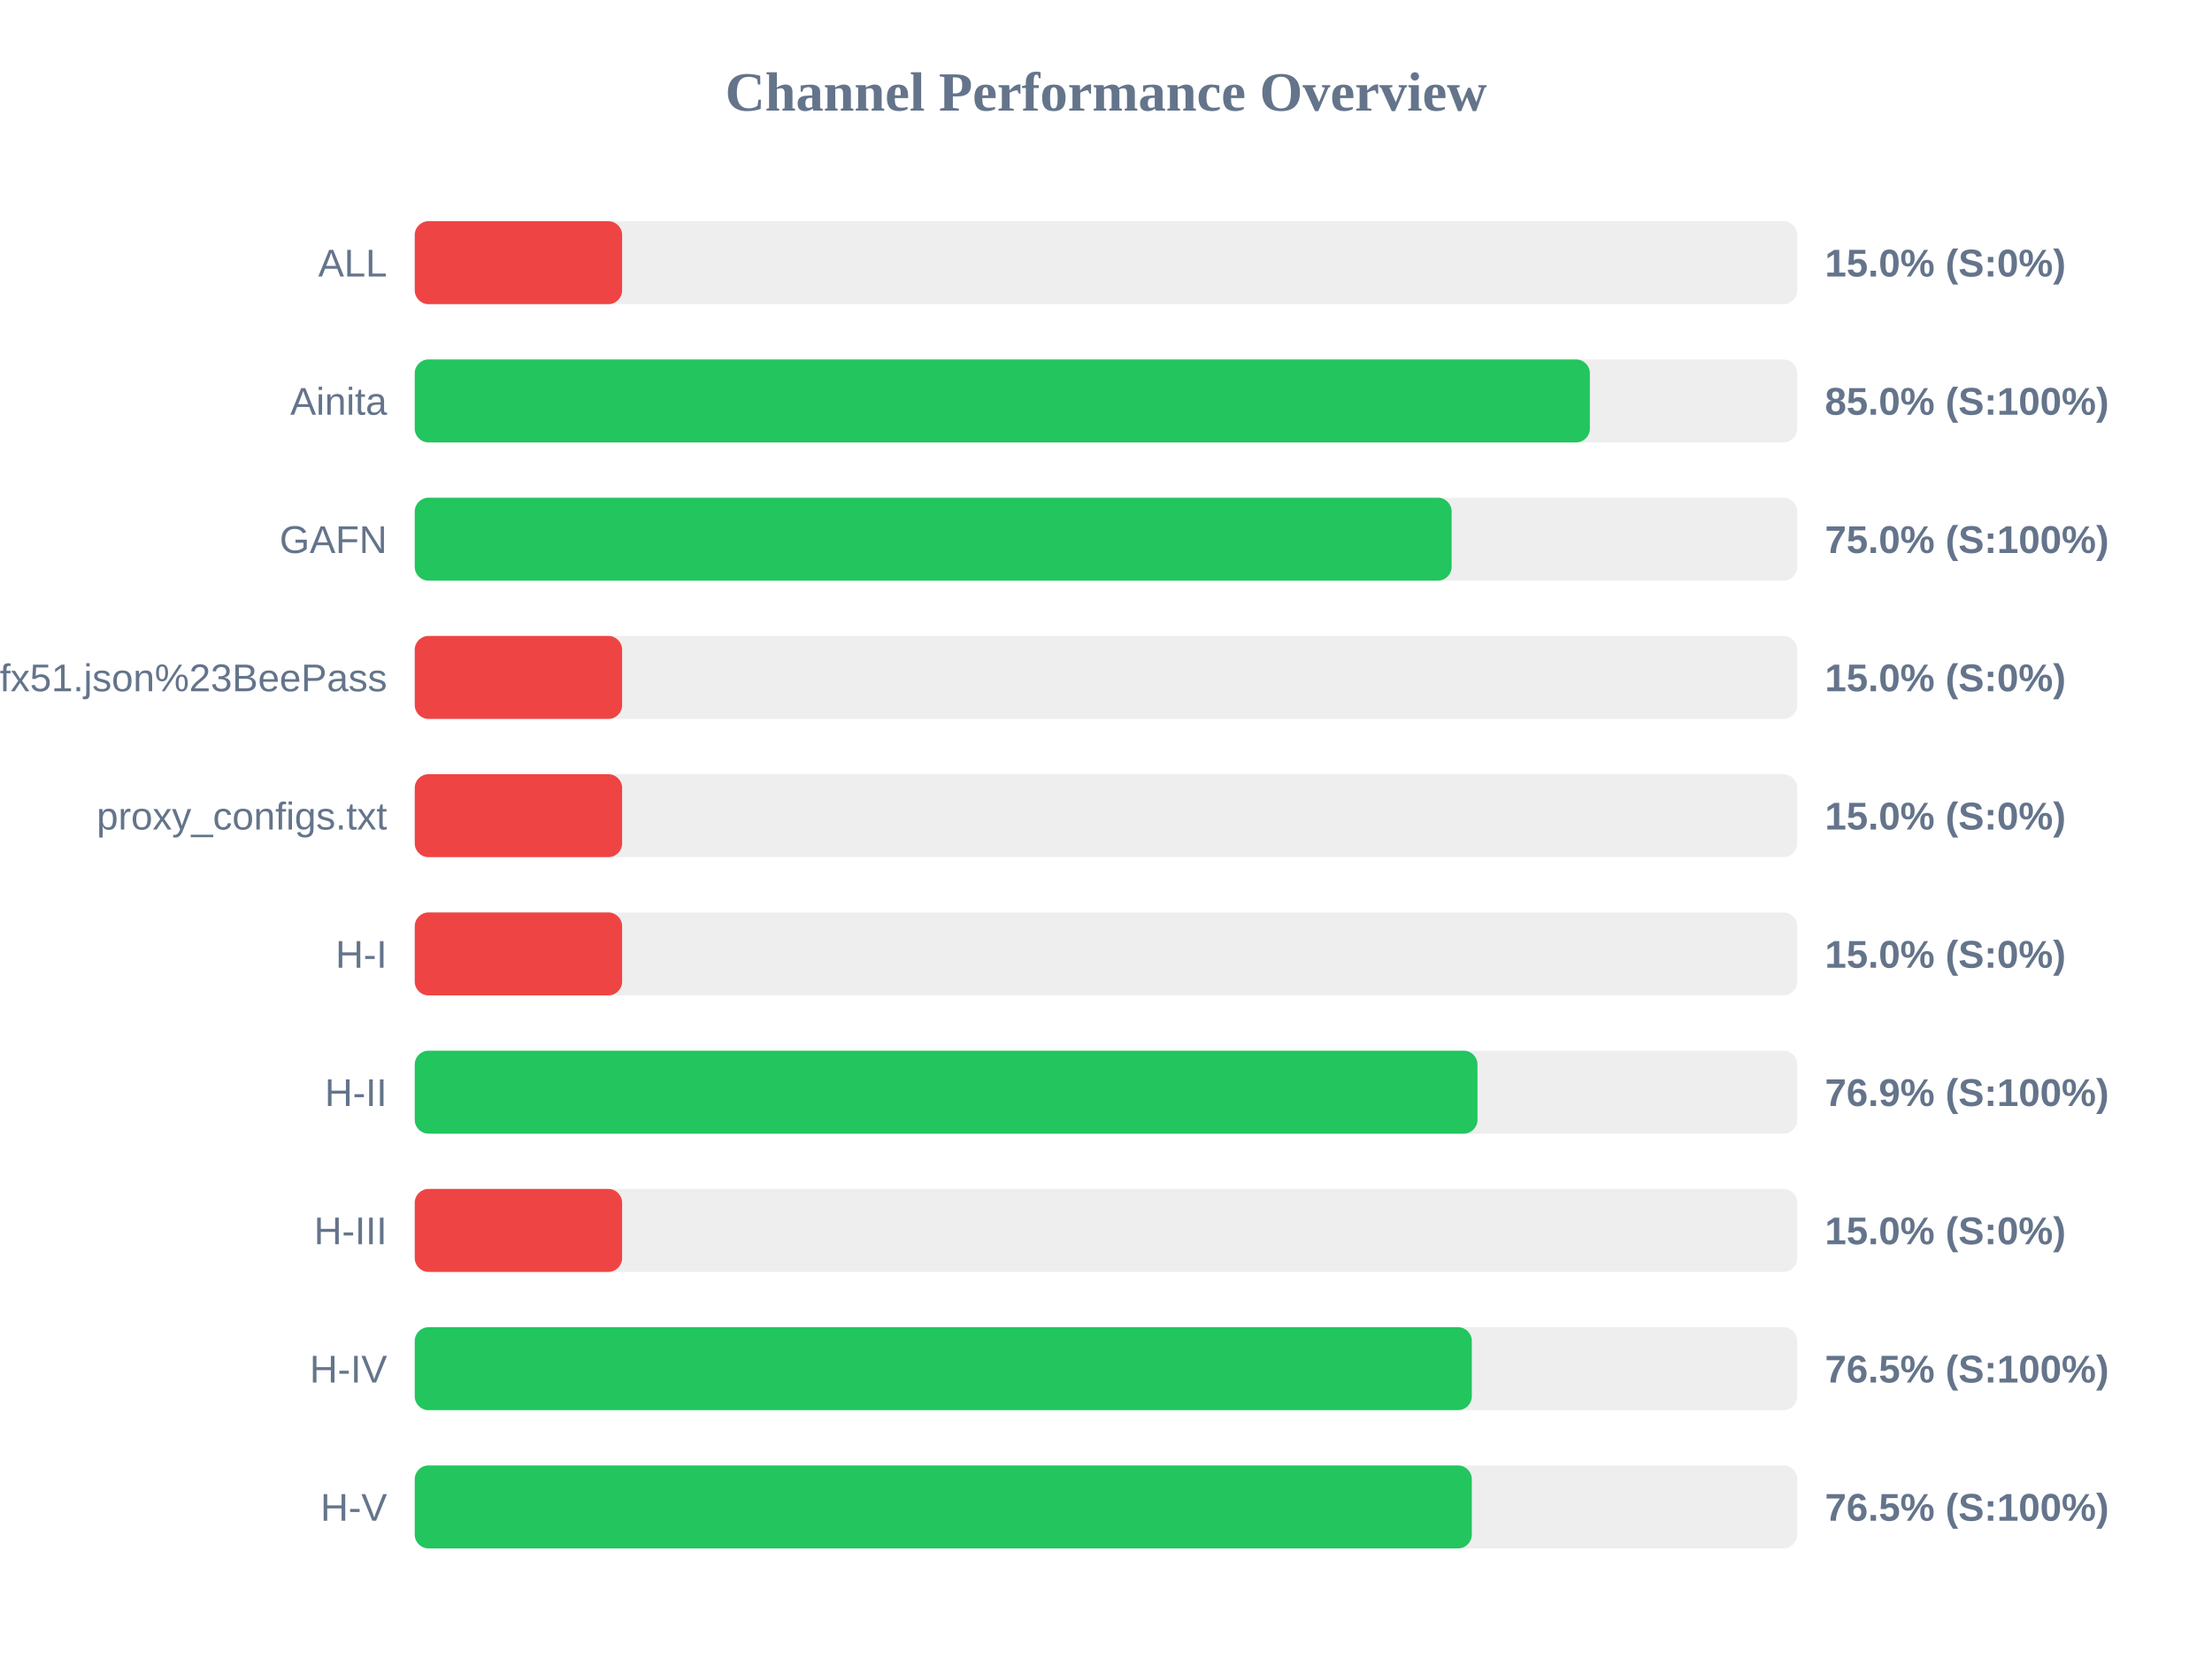
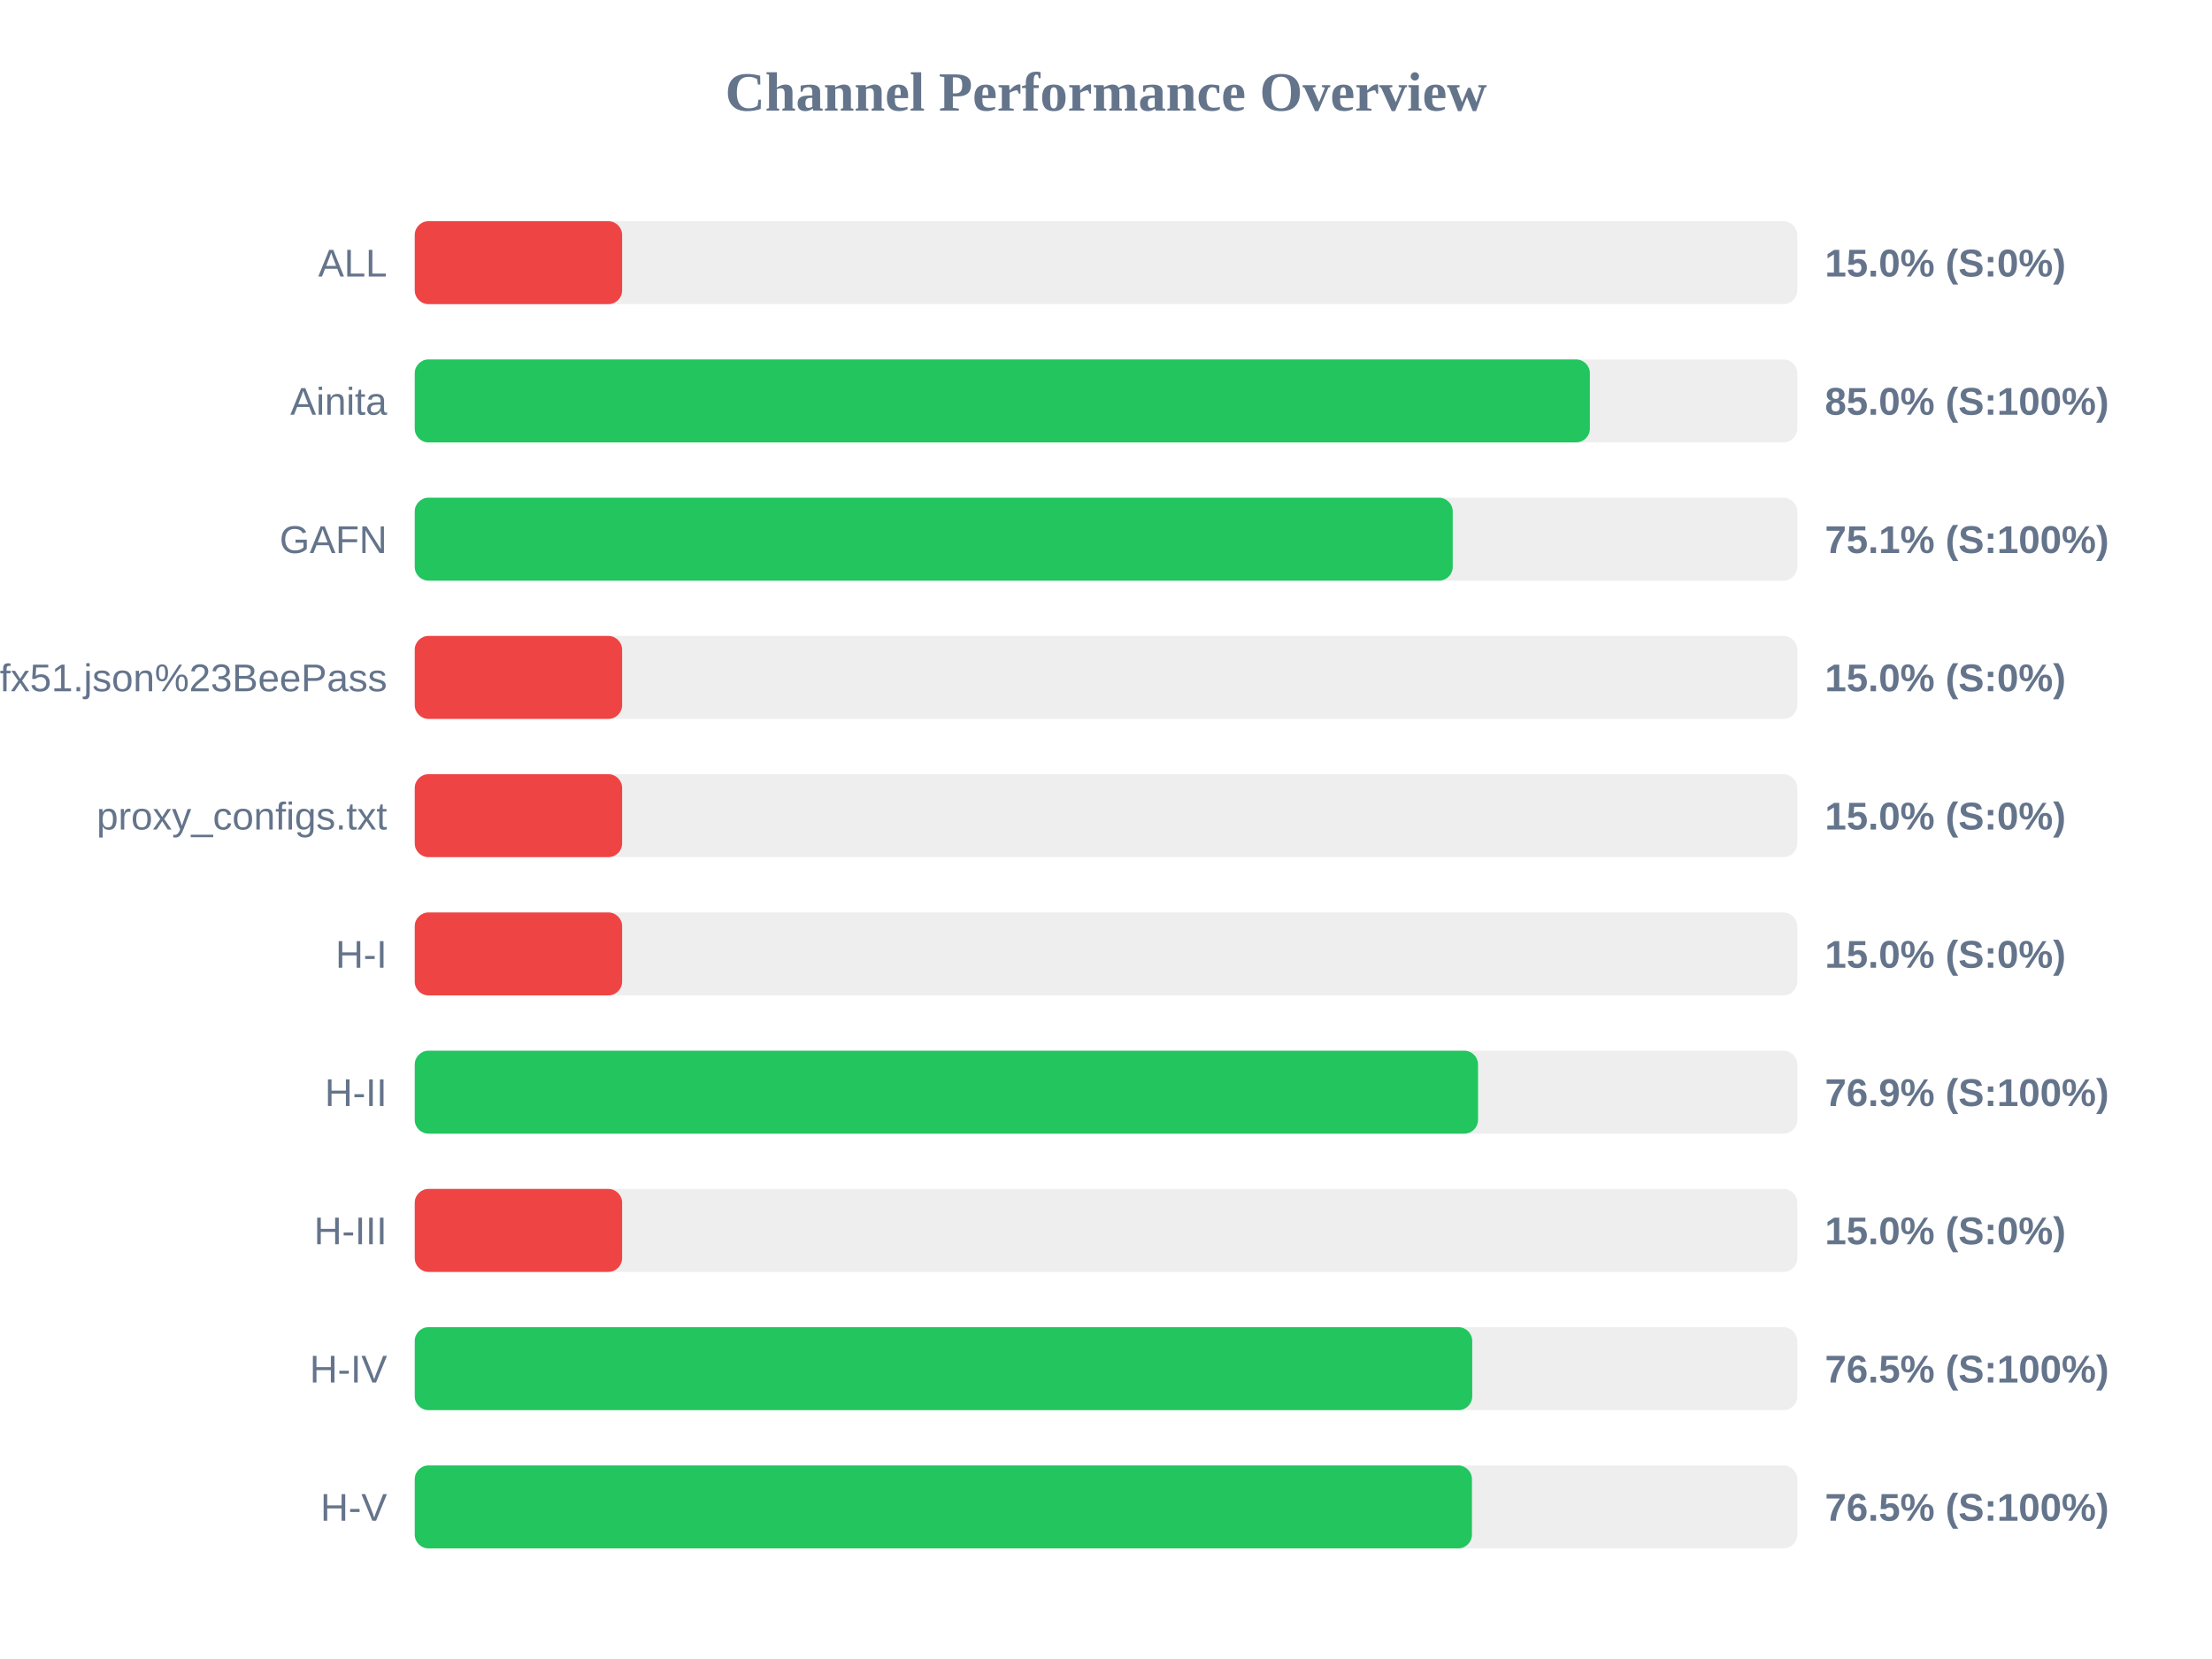
<svg xmlns="http://www.w3.org/2000/svg" width="800" height="600" version="1.1">
  <style>
        .row { font: 14px Arial; fill: #64748b; }
        .score { font: bold 14px Arial; fill: #64748b; }
    </style>
  <text x="400" y="40" text-anchor="middle" font-size="20px" font-weight="bold" fill="#64748b">Channel Performance Overview</text>
  <rect x="150" y="80" width="500" height="30" fill="#eee" rx="5" />
  <rect x="150" y="80" width="75.0" height="30" fill="#ef4444" rx="5" />
  <text x="140" y="100" text-anchor="end" class="row">ALL</text>
  <text x="660" y="100" text-anchor="start" class="score">15.0% (S:0%)</text>
  <rect x="150" y="130" width="500" height="30" fill="#eee" rx="5" />
  <rect x="150" y="130" width="425.0" height="30" fill="#22c55e" rx="5" />
  <text x="140" y="150" text-anchor="end" class="row">Ainita</text>
  <text x="660" y="150" text-anchor="start" class="score">85.0% (S:100%)</text>
  <rect x="150" y="180" width="500" height="30" fill="#eee" rx="5" />
-   <rect x="150" y="180" width="375.0" height="30" fill="#22c55e" rx="5" />
+   <rect x="150" y="180" width="375.4" height="30" fill="#22c55e" rx="5" />
  <text x="140" y="200" text-anchor="end" class="row">GAFN</text>
-   <text x="660" y="200" text-anchor="start" class="score">75.0% (S:100%)</text>
+   <text x="660" y="200" text-anchor="start" class="score">75.1% (S:100%)</text>
  <rect x="150" y="230" width="500" height="30" fill="#eee" rx="5" />
  <rect x="150" y="230" width="75.0" height="30" fill="#ef4444" rx="5" />
  <text x="140" y="250" text-anchor="end" class="row">sub?s=ssconf%3A%2F%2Fs3.amazonaws.com%2Fbeedynconprd%2Fzf38bv6oxi1nv3wfkpmxyfl8yj5fargza3foantoalu16vznl0ckxx7bgf1ufx51.json%23BeePass</text>
  <text x="660" y="250" text-anchor="start" class="score">15.0% (S:0%)</text>
  <rect x="150" y="280" width="500" height="30" fill="#eee" rx="5" />
  <rect x="150" y="280" width="75.0" height="30" fill="#ef4444" rx="5" />
  <text x="140" y="300" text-anchor="end" class="row">proxy_configs.txt</text>
  <text x="660" y="300" text-anchor="start" class="score">15.0% (S:0%)</text>
  <rect x="150" y="330" width="500" height="30" fill="#eee" rx="5" />
  <rect x="150" y="330" width="75.0" height="30" fill="#ef4444" rx="5" />
  <text x="140" y="350" text-anchor="end" class="row">H-I</text>
  <text x="660" y="350" text-anchor="start" class="score">15.0% (S:0%)</text>
  <rect x="150" y="380" width="500" height="30" fill="#eee" rx="5" />
-   <rect x="150" y="380" width="384.35" height="30" fill="#22c55e" rx="5" />
+   <rect x="150" y="380" width="384.55" height="30" fill="#22c55e" rx="5" />
  <text x="140" y="400" text-anchor="end" class="row">H-II</text>
  <text x="660" y="400" text-anchor="start" class="score">76.9% (S:100%)</text>
  <rect x="150" y="430" width="500" height="30" fill="#eee" rx="5" />
  <rect x="150" y="430" width="75.0" height="30" fill="#ef4444" rx="5" />
  <text x="140" y="450" text-anchor="end" class="row">H-III</text>
  <text x="660" y="450" text-anchor="start" class="score">15.0% (S:0%)</text>
  <rect x="150" y="480" width="500" height="30" fill="#eee" rx="5" />
-   <rect x="150" y="480" width="382.3" height="30" fill="#22c55e" rx="5" />
+   <rect x="150" y="480" width="382.45" height="30" fill="#22c55e" rx="5" />
  <text x="140" y="500" text-anchor="end" class="row">H-IV</text>
  <text x="660" y="500" text-anchor="start" class="score">76.5% (S:100%)</text>
  <rect x="150" y="530" width="500" height="30" fill="#eee" rx="5" />
-   <rect x="150" y="530" width="382.3" height="30" fill="#22c55e" rx="5" />
+   <rect x="150" y="530" width="382.35" height="30" fill="#22c55e" rx="5" />
  <text x="140" y="550" text-anchor="end" class="row">H-V</text>
  <text x="660" y="550" text-anchor="start" class="score">76.5% (S:100%)</text>
</svg>
